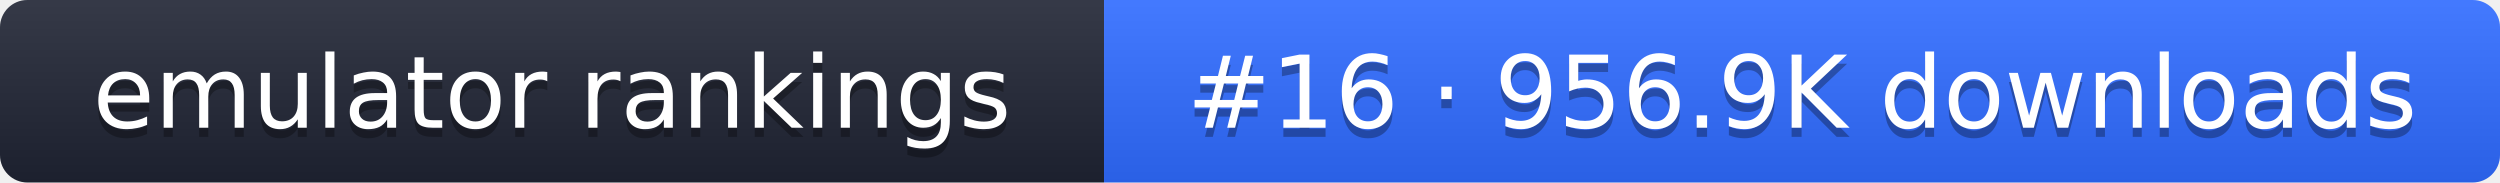
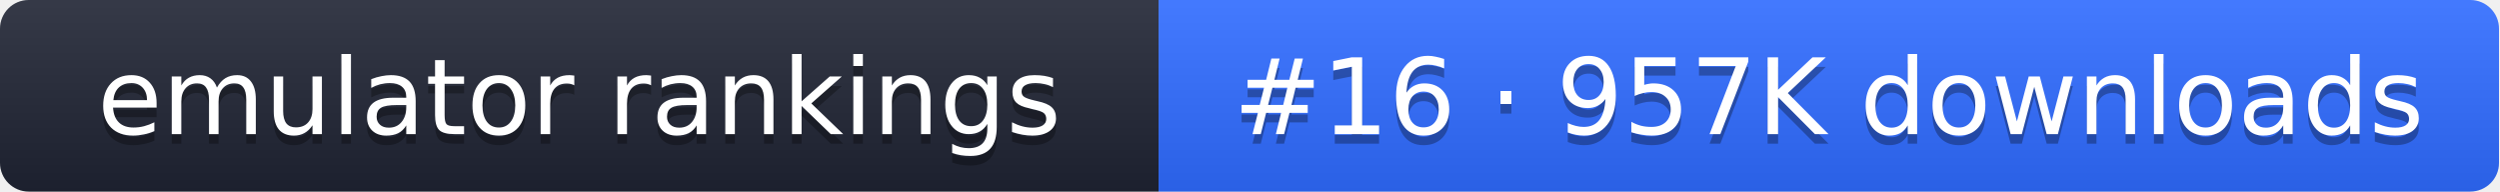
- <svg xmlns="http://www.w3.org/2000/svg" width="274" height="20" role="img" aria-label="emulator rankings: #16 · 956.9K downloads">
+ <svg xmlns="http://www.w3.org/2000/svg" width="261" height="20" role="img" aria-label="emulator rankings: #16 · 957K downloads">
  <linearGradient id="g" x2="0" y2="100%">
    <stop offset="0" stop-color="#fff" stop-opacity=".1" />
    <stop offset="1" stop-opacity=".1" />
  </linearGradient>
  <clipPath id="r">
-     <rect width="274" height="20" rx="3" fill="#fff" />
+     <rect width="261" height="20" rx="3" fill="#fff" />
  </clipPath>
  <g clip-path="url(#r)">
    <rect width="121" height="20" fill="#1f2433" />
-     <rect x="121" width="153" height="20" fill="#2f6bff" />
-     <rect width="274" height="20" fill="url(#g)" />
+     <rect x="121" width="140" height="20" fill="#2f6bff" />
+     <rect width="261" height="20" fill="url(#g)" />
  </g>
  <g fill="#fff" text-anchor="middle" font-family="Verdana,DejaVu Sans,sans-serif" font-size="11">
    <text x="60.5" y="15" fill="#010101" fill-opacity=".3">emulator rankings</text>
    <text x="60.5" y="14">emulator rankings</text>
-     <text x="197.5" y="15" fill="#010101" fill-opacity=".3">#16 · 956.9K downloads</text>
-     <text x="197.5" y="14">#16 · 956.9K downloads</text>
+     <text x="191" y="15" fill="#010101" fill-opacity=".3">#16 · 957K downloads</text>
+     <text x="191" y="14">#16 · 957K downloads</text>
  </g>
</svg>
